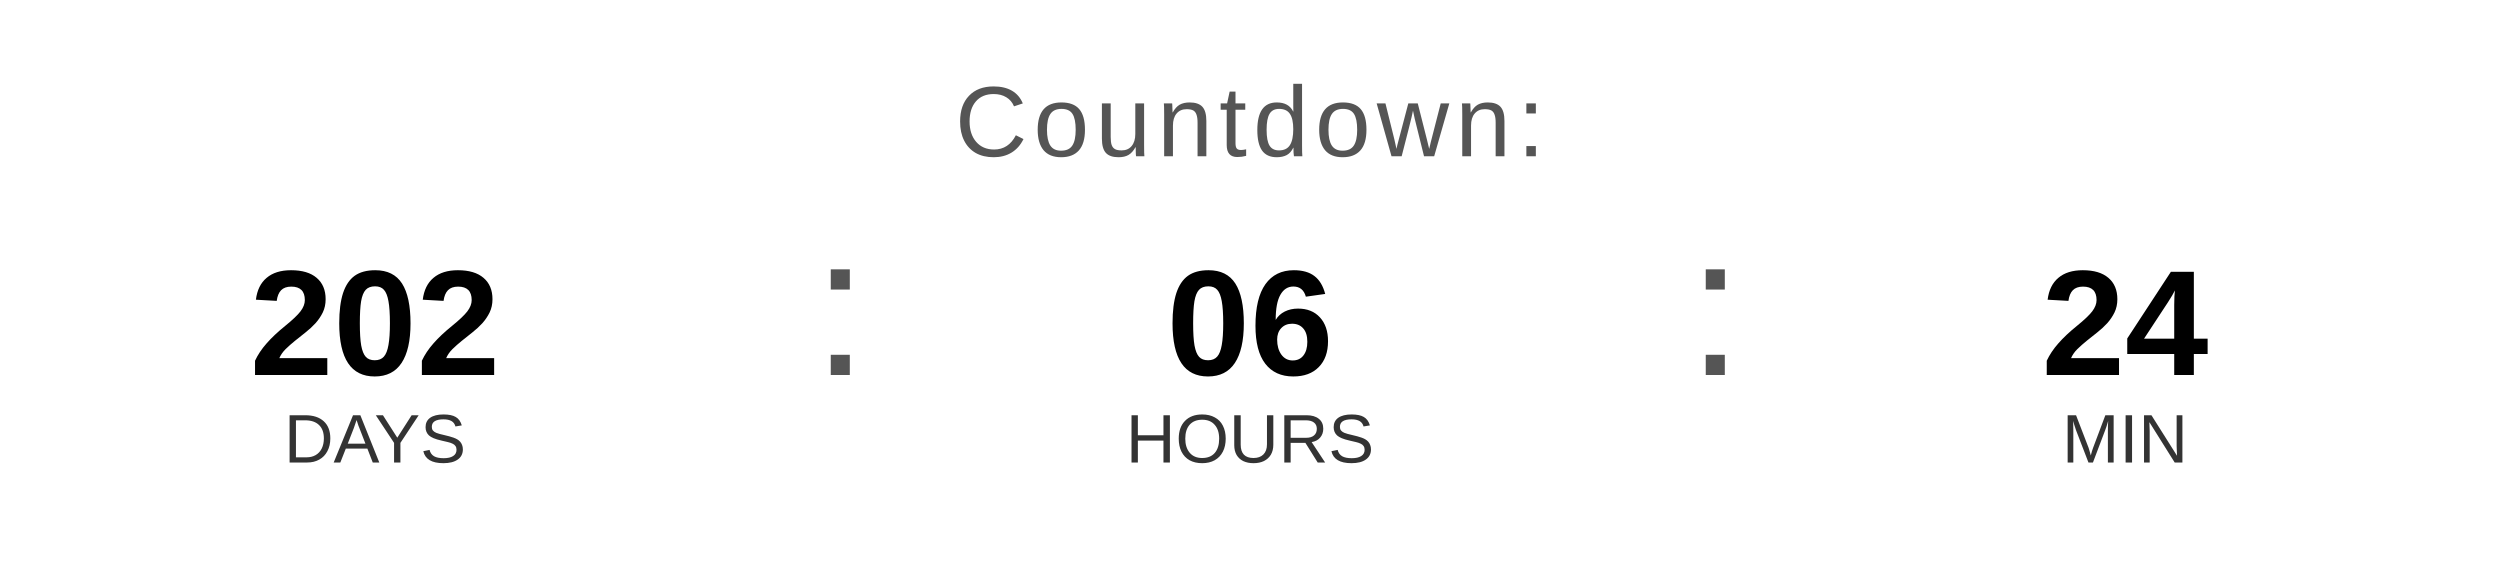
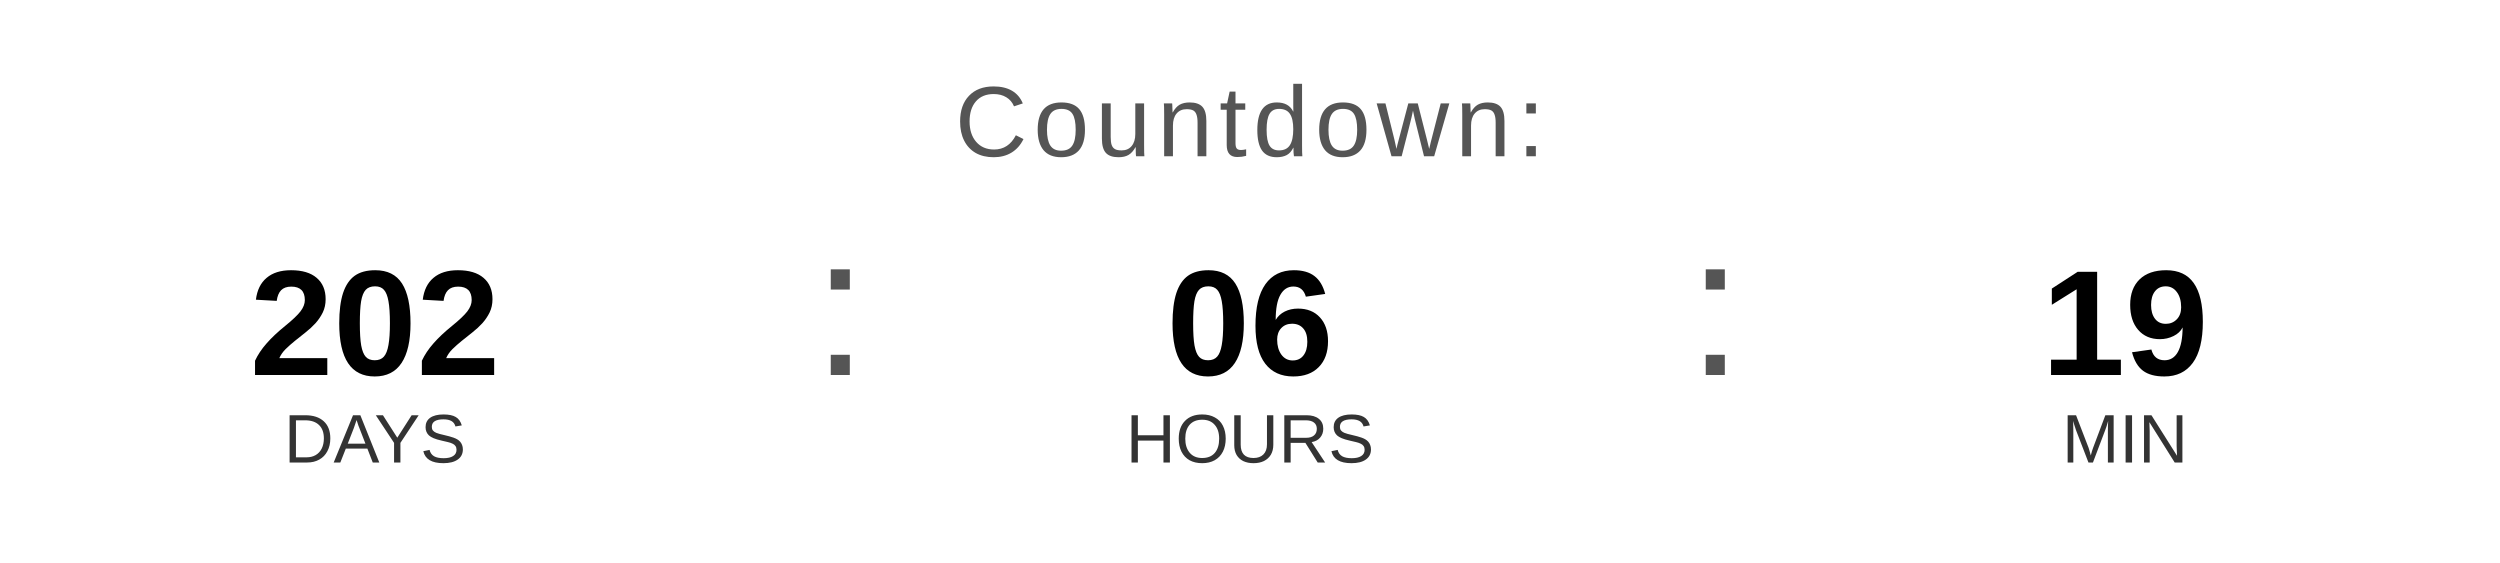
<svg xmlns="http://www.w3.org/2000/svg" width="400" height="90" viewBox="0 0 400 90">
  <text x="200" y="25" font-family="Arial, Helvetica, sans-serif" font-size="16" fill="#555555" text-anchor="middle" letter-spacing="1">
    Countdown:
  </text>
  <text x="60" y="60" font-family="Arial, Helvetica, sans-serif" font-size="24" font-weight="bold" fill="#000000" text-anchor="middle">202</text>
  <text x="60" y="74" font-family="Arial, Helvetica, sans-serif" font-size="11" fill="#333333" text-anchor="middle">DAYS</text>
  <text x="130" y="60" font-family="Arial, sans-serif" font-size="32" fill="#555555">:</text>
  <text x="200" y="60" font-family="Arial, Helvetica, sans-serif" font-size="24" font-weight="bold" fill="#000000" text-anchor="middle">06</text>
  <text x="200" y="74" font-family="Arial, Helvetica, sans-serif" font-size="11" fill="#333333" text-anchor="middle">HOURS</text>
  <text x="270" y="60" font-family="Arial, sans-serif" font-size="32" fill="#555555">:</text>
-   <text x="340" y="60" font-family="Arial, Helvetica, sans-serif" font-size="24" font-weight="bold" fill="#000000" text-anchor="middle">24</text>
+   <text x="340" y="60" font-family="Arial, Helvetica, sans-serif" font-size="24" font-weight="bold" fill="#000000" text-anchor="middle">19</text>
  <text x="340" y="74" font-family="Arial, Helvetica, sans-serif" font-size="11" fill="#333333" text-anchor="middle">MIN</text>
</svg>
